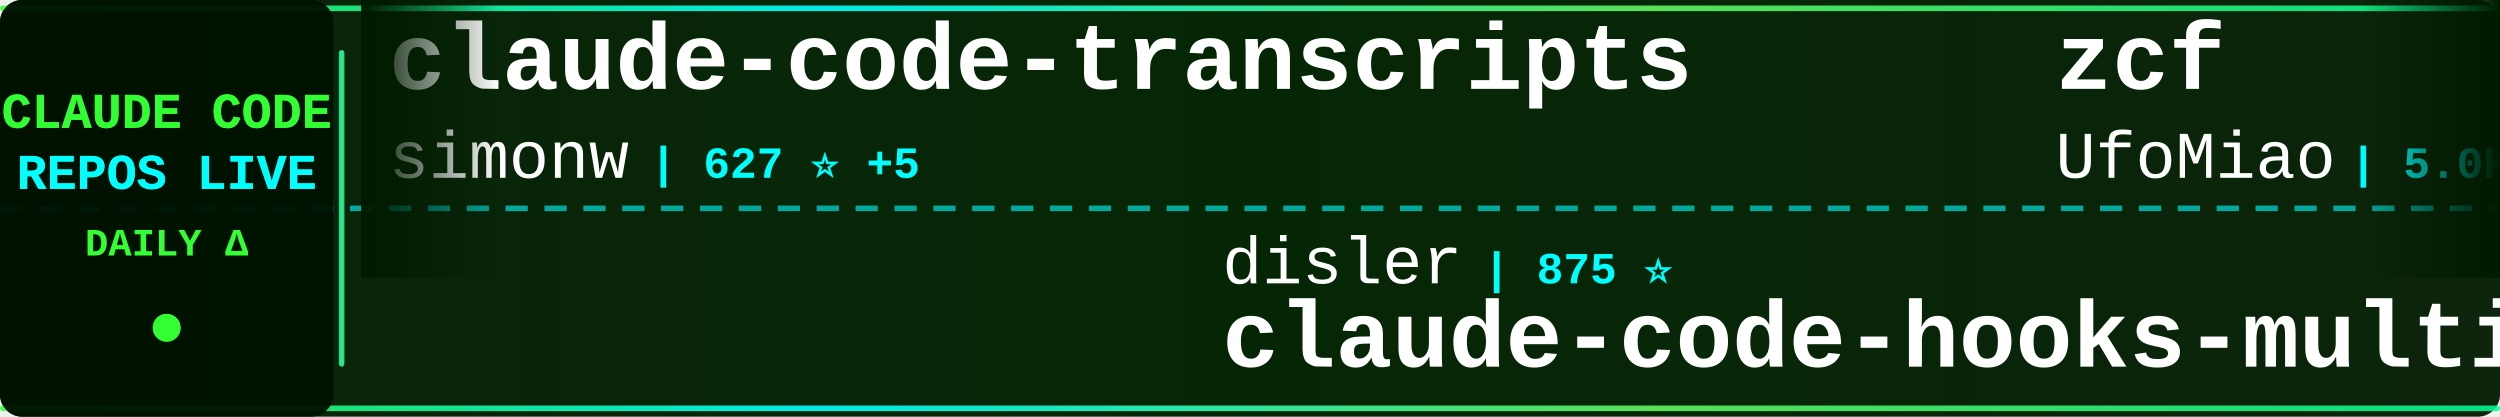
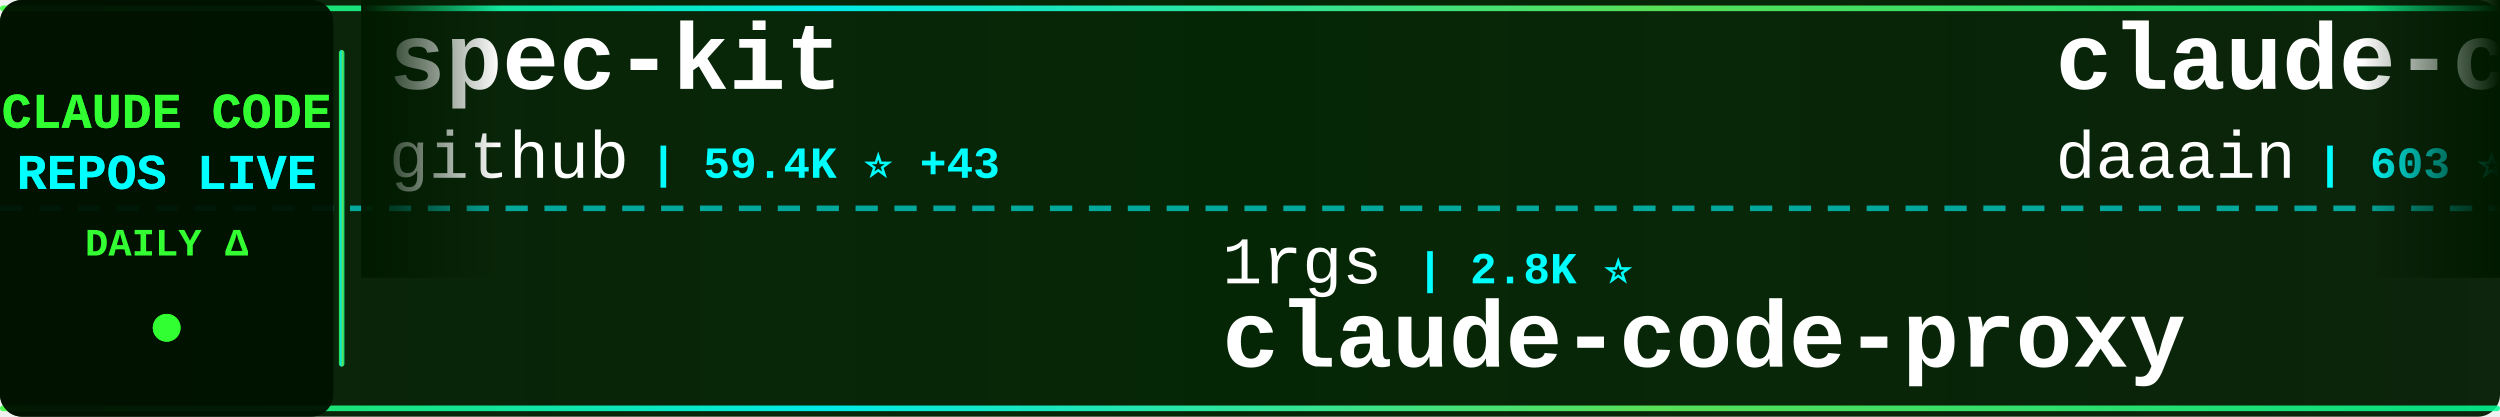
<svg xmlns="http://www.w3.org/2000/svg" width="900" height="150">
  <defs>
    <linearGradient id="tickerBg" x1="0%" y1="0%" x2="100%" y2="0%">
      <stop offset="0%" style="stop-color:#001a00;stop-opacity:0.95" />
      <stop offset="50%" style="stop-color:#002200;stop-opacity:0.98" />
      <stop offset="100%" style="stop-color:#001a00;stop-opacity:0.95" />
    </linearGradient>
    <linearGradient id="borderGrad" x1="0%" y1="0%" x2="100%" y2="0%">
      <stop offset="0%" style="stop-color:#33ff33;stop-opacity:0.85">
        <animate attributeName="stop-opacity" values="0.85;1;0.85" dur="2s" repeatCount="indefinite" />
      </stop>
      <stop offset="33%" style="stop-color:#00ffff;stop-opacity:0.9">
        <animate attributeName="stop-opacity" values="0.9;1;0.9" dur="2.2s" repeatCount="indefinite" />
      </stop>
      <stop offset="66%" style="stop-color:#66ff66;stop-opacity:0.85">
        <animate attributeName="stop-opacity" values="0.85;1;0.85" dur="1.8s" repeatCount="indefinite" />
      </stop>
      <stop offset="100%" style="stop-color:#00ff99;stop-opacity:0.85">
        <animate attributeName="stop-opacity" values="0.85;1;0.85" dur="2s" repeatCount="indefinite" />
      </stop>
    </linearGradient>
    <filter id="textGlow">
      <feGaussianBlur stdDeviation="0.1" result="coloredBlur" />
      <feMerge>
        <feMergeNode in="coloredBlur" />
        <feMergeNode in="SourceGraphic" />
      </feMerge>
    </filter>
    <filter id="metricGlow">
      <feGaussianBlur stdDeviation="0.2" result="coloredBlur" />
      <feMerge>
        <feMergeNode in="coloredBlur" />
        <feMergeNode in="SourceGraphic" />
      </feMerge>
    </filter>
    <linearGradient id="leftFade" x1="0%" y1="0%" x2="100%" y2="0%">
      <stop offset="0%" style="stop-color:#001a00;stop-opacity:1" />
      <stop offset="100%" style="stop-color:#001a00;stop-opacity:0" />
    </linearGradient>
    <linearGradient id="rightFade" x1="0%" y1="0%" x2="100%" y2="0%">
      <stop offset="0%" style="stop-color:#001a00;stop-opacity:0" />
      <stop offset="100%" style="stop-color:#001a00;stop-opacity:1" />
    </linearGradient>
  </defs>
  <rect width="900" height="150" fill="url(#tickerBg)" rx="8" />
  <rect x="0" y="2" width="900" height="2" fill="url(#borderGrad)" rx="1" />
  <rect x="0" y="146" width="900" height="2" fill="url(#borderGrad)" rx="1" />
  <line x1="0" y1="75" x2="900" y2="75" stroke="#00ffff" stroke-width="2" stroke-dasharray="8 6" opacity="0.6" />
  <rect x="0" y="0" width="120" height="150" fill="#001100" opacity="0.95" rx="8" />
  <text x="60" y="46" font-family="'Courier New', monospace" font-size="18" font-weight="bold" fill="#33ff33" text-anchor="middle" filter="url(#textGlow)">
    CLAUDE CODE
  </text>
  <text x="60" y="68" font-family="'Courier New', monospace" font-size="18" font-weight="bold" fill="#00ffff" text-anchor="middle" filter="url(#textGlow)">
    REPOS LIVE
  </text>
  <text x="60" y="92" font-family="'Courier New', monospace" font-size="14" font-weight="bold" fill="#33ff33" text-anchor="middle">
    DAILY Δ
  </text>
  <circle cx="60" cy="118" r="5" fill="#33ff33" filter="url(#metricGlow)">
    <animate attributeName="r" values="4;6;4" dur="1.5s" repeatCount="indefinite" />
    <animate attributeName="opacity" values="0.6;1;0.6" dur="1.5s" repeatCount="indefinite" />
  </circle>
  <rect x="122" y="18" width="2" height="114" fill="url(#borderGrad)" rx="1" />
  <clipPath id="tickerClip">
    <rect x="130" y="0" width="770" height="150" />
  </clipPath>
  <g clip-path="url(#tickerClip)">
    <g id="tickerItems">
      <animateTransform attributeName="transform" attributeType="XML" type="translate" from="0 0" to="-3000 0" dur="54s" repeatCount="indefinite" />
      <g transform="translate(0, 0)">
-         <text x="140" y="32" font-family="'Courier New', monospace" font-size="34" font-weight="bold" fill="#ffffff">claude-code-transcripts</text>
-         <text x="140" y="64" font-family="'Courier New', monospace" font-size="24" font-weight="normal" fill="#ffffff" opacity="1.0">simonw</text>
-         <text x="234" y="64" font-family="'Courier New', monospace" font-size="16" font-weight="bold" fill="#00ffff"> | 627 ⭐ +5</text>
+         <text x="140" y="32" font-family="'Courier New', monospace" font-size="34" font-weight="bold" fill="#ffffff">spec-kit</text>
+         <text x="140" y="64" font-family="'Courier New', monospace" font-size="24" font-weight="normal" fill="#ffffff" opacity="1.0">github</text>
+         <text x="234" y="64" font-family="'Courier New', monospace" font-size="16" font-weight="bold" fill="#00ffff"> | 59.4K ⭐ +43</text>
      </g>
      <g transform="translate(300, 0)">
-         <text x="140" y="102" font-family="'Courier New', monospace" font-size="24" font-weight="normal" fill="#ffffff" opacity="1.0">disler</text>
-         <text x="234" y="102" font-family="'Courier New', monospace" font-size="16" font-weight="bold" fill="#00ffff"> | 875 ⭐</text>
-         <text x="140" y="132" font-family="'Courier New', monospace" font-size="34" font-weight="bold" fill="#ffffff">claude-code-hooks-multi-...</text>
+         <text x="140" y="102" font-family="'Courier New', monospace" font-size="24" font-weight="normal" fill="#ffffff" opacity="1.0">1rgs</text>
+         <text x="210" y="102" font-family="'Courier New', monospace" font-size="16" font-weight="bold" fill="#00ffff"> | 2.8K ⭐</text>
+         <text x="140" y="132" font-family="'Courier New', monospace" font-size="34" font-weight="bold" fill="#ffffff">claude-code-proxy</text>
      </g>
      <g transform="translate(600, 0)">
-         <text x="140" y="32" font-family="'Courier New', monospace" font-size="34" font-weight="bold" fill="#ffffff">zcf</text>
-         <text x="140" y="64" font-family="'Courier New', monospace" font-size="24" font-weight="normal" fill="#ffffff" opacity="1.0">UfoMiao</text>
-         <text x="246" y="64" font-family="'Courier New', monospace" font-size="16" font-weight="bold" fill="#00ffff"> | 5.0K ⭐ +4</text>
+         <text x="140" y="32" font-family="'Courier New', monospace" font-size="34" font-weight="bold" fill="#ffffff">claude-code-log</text>
+         <text x="140" y="64" font-family="'Courier New', monospace" font-size="24" font-weight="normal" fill="#ffffff" opacity="1.0">daaain</text>
+         <text x="234" y="64" font-family="'Courier New', monospace" font-size="16" font-weight="bold" fill="#00ffff"> | 603 ⭐ +1</text>
      </g>
      <g transform="translate(900, 0)">
-         <text x="140" y="102" font-family="'Courier New', monospace" font-size="24" font-weight="normal" fill="#ffffff" opacity="1.0">zed-industries</text>
-         <text x="330" y="102" font-family="'Courier New', monospace" font-size="16" font-weight="bold" fill="#00ffff"> | 677 ⭐</text>
-         <text x="140" y="132" font-family="'Courier New', monospace" font-size="34" font-weight="bold" fill="#ffffff">claude-code-acp</text>
+         <text x="140" y="102" font-family="'Courier New', monospace" font-size="24" font-weight="normal" fill="#ffffff" opacity="1.0">alirezarezvani</text>
+         <text x="330" y="102" font-family="'Courier New', monospace" font-size="16" font-weight="bold" fill="#00ffff"> | 406 ⭐</text>
+         <text x="140" y="132" font-family="'Courier New', monospace" font-size="34" font-weight="bold" fill="#ffffff">claude-code-tresor</text>
      </g>
      <g transform="translate(1200, 0)">
-         <text x="140" y="32" font-family="'Courier New', monospace" font-size="34" font-weight="bold" fill="#ffffff">serena</text>
-         <text x="140" y="64" font-family="'Courier New', monospace" font-size="24" font-weight="normal" fill="#ffffff" opacity="1.0">oraios</text>
-         <text x="234" y="64" font-family="'Courier New', monospace" font-size="16" font-weight="bold" fill="#00ffff"> | 18.0K ⭐ +6</text>
+         <text x="140" y="32" font-family="'Courier New', monospace" font-size="34" font-weight="bold" fill="#ffffff">omnara</text>
+         <text x="140" y="64" font-family="'Courier New', monospace" font-size="24" font-weight="normal" fill="#ffffff" opacity="1.0">omnara-ai</text>
+         <text x="270" y="64" font-family="'Courier New', monospace" font-size="16" font-weight="bold" fill="#00ffff"> | 2.6K ⭐</text>
      </g>
      <g transform="translate(1500, 0)">
-         <text x="140" y="102" font-family="'Courier New', monospace" font-size="24" font-weight="normal" fill="#ffffff" opacity="1.0">rizethereum</text>
-         <text x="294" y="102" font-family="'Courier New', monospace" font-size="16" font-weight="bold" fill="#00ffff"> | 1.7K ⭐</text>
-         <text x="140" y="132" font-family="'Courier New', monospace" font-size="34" font-weight="bold" fill="#ffffff">claude-code-requirements...</text>
+         <text x="140" y="102" font-family="'Courier New', monospace" font-size="24" font-weight="normal" fill="#ffffff" opacity="1.0">anthropics</text>
+         <text x="282" y="102" font-family="'Courier New', monospace" font-size="16" font-weight="bold" fill="#00ffff"> | 545 ⭐ +2</text>
+         <text x="140" y="132" font-family="'Courier New', monospace" font-size="34" font-weight="bold" fill="#ffffff">claude-code-base-action</text>
      </g>
      <g transform="translate(1800, 0)">
-         <text x="140" y="32" font-family="'Courier New', monospace" font-size="34" font-weight="bold" fill="#ffffff">claude-code-security-rev...</text>
-         <text x="140" y="64" font-family="'Courier New', monospace" font-size="24" font-weight="normal" fill="#ffffff" opacity="1.0">anthropics</text>
-         <text x="282" y="64" font-family="'Courier New', monospace" font-size="16" font-weight="bold" fill="#00ffff"> | 2.8K ⭐ +3</text>
+         <text x="140" y="32" font-family="'Courier New', monospace" font-size="34" font-weight="bold" fill="#ffffff">claude-code-plugins-plus...</text>
+         <text x="140" y="64" font-family="'Courier New', monospace" font-size="24" font-weight="normal" fill="#ffffff" opacity="1.0">jeremylongshore</text>
+         <text x="342" y="64" font-family="'Courier New', monospace" font-size="16" font-weight="bold" fill="#00ffff"> | 878 ⭐ +1</text>
      </g>
      <g transform="translate(2100, 0)">
-         <text x="140" y="102" font-family="'Courier New', monospace" font-size="24" font-weight="normal" fill="#ffffff" opacity="1.0">ghuntley</text>
-         <text x="258" y="102" font-family="'Courier New', monospace" font-size="16" font-weight="bold" fill="#00ffff"> | 772 ⭐</text>
-         <text x="140" y="132" font-family="'Courier New', monospace" font-size="34" font-weight="bold" fill="#ffffff">claude-code-source-code-...</text>
+         <text x="140" y="102" font-family="'Courier New', monospace" font-size="24" font-weight="normal" fill="#ffffff" opacity="1.0">anthropics</text>
+         <text x="282" y="102" font-family="'Courier New', monospace" font-size="16" font-weight="bold" fill="#00ffff"> | 32.3K ⭐ +91</text>
+         <text x="140" y="132" font-family="'Courier New', monospace" font-size="34" font-weight="bold" fill="#ffffff">skills</text>
      </g>
      <g transform="translate(2400, 0)">
-         <text x="140" y="32" font-family="'Courier New', monospace" font-size="34" font-weight="bold" fill="#ffffff">claude-code-agents-wizar...</text>
-         <text x="140" y="64" font-family="'Courier New', monospace" font-size="24" font-weight="normal" fill="#ffffff" opacity="1.0">IncomeStreamSurfer</text>
-         <text x="378" y="64" font-family="'Courier New', monospace" font-size="16" font-weight="bold" fill="#00ffff"> | 306 ⭐</text>
+         <text x="140" y="32" font-family="'Courier New', monospace" font-size="34" font-weight="bold" fill="#ffffff">opcode</text>
+         <text x="140" y="64" font-family="'Courier New', monospace" font-size="24" font-weight="normal" fill="#ffffff" opacity="1.0">winfunc</text>
+         <text x="246" y="64" font-family="'Courier New', monospace" font-size="16" font-weight="bold" fill="#00ffff"> | 19.7K ⭐ +5</text>
      </g>
      <g transform="translate(2700, 0)">
-         <text x="140" y="102" font-family="'Courier New', monospace" font-size="24" font-weight="normal" fill="#ffffff" opacity="1.0">9j</text>
-         <text x="186" y="102" font-family="'Courier New', monospace" font-size="16" font-weight="bold" fill="#00ffff"> | 428 ⭐ +3</text>
-         <text x="140" y="132" font-family="'Courier New', monospace" font-size="34" font-weight="bold" fill="#ffffff">claude-code-mux</text>
+         <text x="140" y="102" font-family="'Courier New', monospace" font-size="24" font-weight="normal" fill="#ffffff" opacity="1.0">oraios</text>
+         <text x="234" y="102" font-family="'Courier New', monospace" font-size="16" font-weight="bold" fill="#00ffff"> | 18.0K ⭐ +6</text>
+         <text x="140" y="132" font-family="'Courier New', monospace" font-size="34" font-weight="bold" fill="#ffffff">serena</text>
      </g>
      <g transform="translate(3000, 0)">
-         <text x="140" y="32" font-family="'Courier New', monospace" font-size="34" font-weight="bold" fill="#ffffff">claude-code-transcripts</text>
-         <text x="140" y="64" font-family="'Courier New', monospace" font-size="24" font-weight="normal" fill="#ffffff" opacity="1.0">simonw</text>
-         <text x="234" y="64" font-family="'Courier New', monospace" font-size="16" font-weight="bold" fill="#00ffff"> | 627 ⭐ +5</text>
+         <text x="140" y="32" font-family="'Courier New', monospace" font-size="34" font-weight="bold" fill="#ffffff">spec-kit</text>
+         <text x="140" y="64" font-family="'Courier New', monospace" font-size="24" font-weight="normal" fill="#ffffff" opacity="1.0">github</text>
+         <text x="234" y="64" font-family="'Courier New', monospace" font-size="16" font-weight="bold" fill="#00ffff"> | 59.4K ⭐ +43</text>
      </g>
      <g transform="translate(3300, 0)">
-         <text x="140" y="102" font-family="'Courier New', monospace" font-size="24" font-weight="normal" fill="#ffffff" opacity="1.0">disler</text>
-         <text x="234" y="102" font-family="'Courier New', monospace" font-size="16" font-weight="bold" fill="#00ffff"> | 875 ⭐</text>
-         <text x="140" y="132" font-family="'Courier New', monospace" font-size="34" font-weight="bold" fill="#ffffff">claude-code-hooks-multi-...</text>
+         <text x="140" y="102" font-family="'Courier New', monospace" font-size="24" font-weight="normal" fill="#ffffff" opacity="1.0">1rgs</text>
+         <text x="210" y="102" font-family="'Courier New', monospace" font-size="16" font-weight="bold" fill="#00ffff"> | 2.8K ⭐</text>
+         <text x="140" y="132" font-family="'Courier New', monospace" font-size="34" font-weight="bold" fill="#ffffff">claude-code-proxy</text>
      </g>
      <g transform="translate(3600, 0)">
-         <text x="140" y="32" font-family="'Courier New', monospace" font-size="34" font-weight="bold" fill="#ffffff">zcf</text>
-         <text x="140" y="64" font-family="'Courier New', monospace" font-size="24" font-weight="normal" fill="#ffffff" opacity="1.0">UfoMiao</text>
-         <text x="246" y="64" font-family="'Courier New', monospace" font-size="16" font-weight="bold" fill="#00ffff"> | 5.0K ⭐ +4</text>
+         <text x="140" y="32" font-family="'Courier New', monospace" font-size="34" font-weight="bold" fill="#ffffff">claude-code-log</text>
+         <text x="140" y="64" font-family="'Courier New', monospace" font-size="24" font-weight="normal" fill="#ffffff" opacity="1.0">daaain</text>
+         <text x="234" y="64" font-family="'Courier New', monospace" font-size="16" font-weight="bold" fill="#00ffff"> | 603 ⭐ +1</text>
      </g>
      <g transform="translate(3900, 0)">
-         <text x="140" y="102" font-family="'Courier New', monospace" font-size="24" font-weight="normal" fill="#ffffff" opacity="1.0">zed-industries</text>
-         <text x="330" y="102" font-family="'Courier New', monospace" font-size="16" font-weight="bold" fill="#00ffff"> | 677 ⭐</text>
-         <text x="140" y="132" font-family="'Courier New', monospace" font-size="34" font-weight="bold" fill="#ffffff">claude-code-acp</text>
+         <text x="140" y="102" font-family="'Courier New', monospace" font-size="24" font-weight="normal" fill="#ffffff" opacity="1.0">alirezarezvani</text>
+         <text x="330" y="102" font-family="'Courier New', monospace" font-size="16" font-weight="bold" fill="#00ffff"> | 406 ⭐</text>
+         <text x="140" y="132" font-family="'Courier New', monospace" font-size="34" font-weight="bold" fill="#ffffff">claude-code-tresor</text>
      </g>
    </g>
  </g>
  <rect x="130" y="0" width="50" height="100" fill="url(#leftFade)" />
  <rect x="850" y="0" width="50" height="100" fill="url(#rightFade)" />
</svg>
